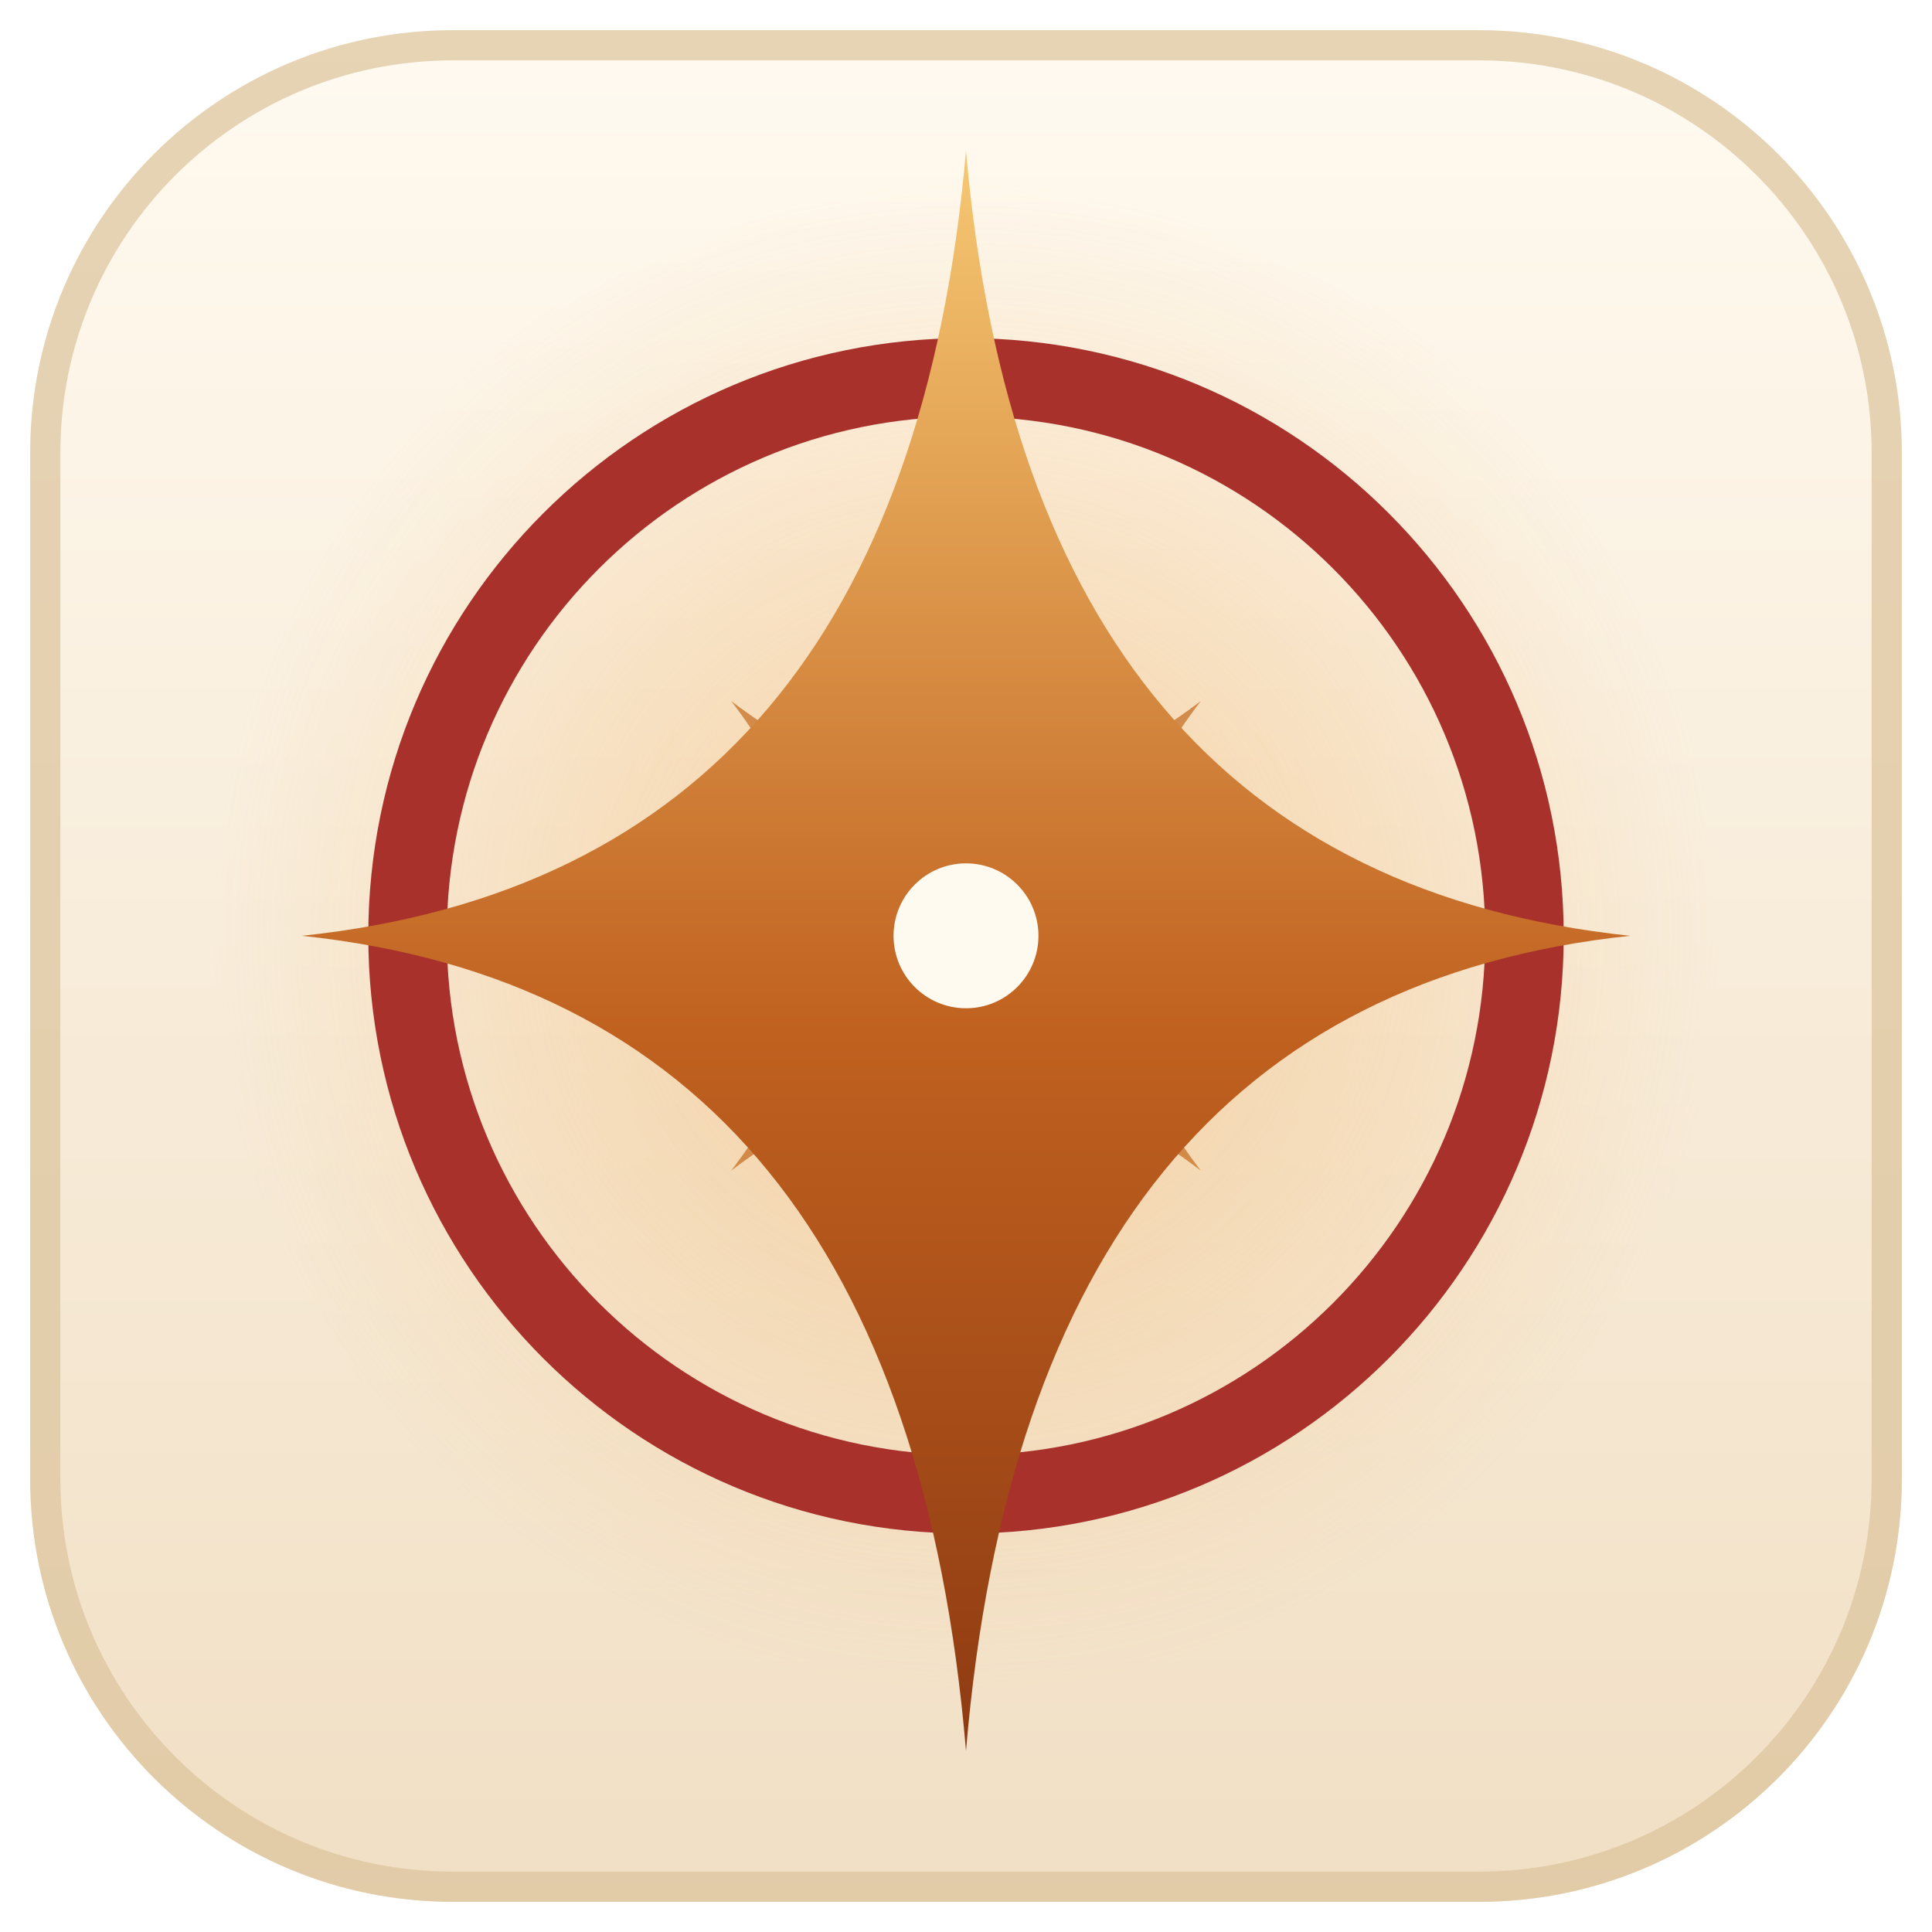
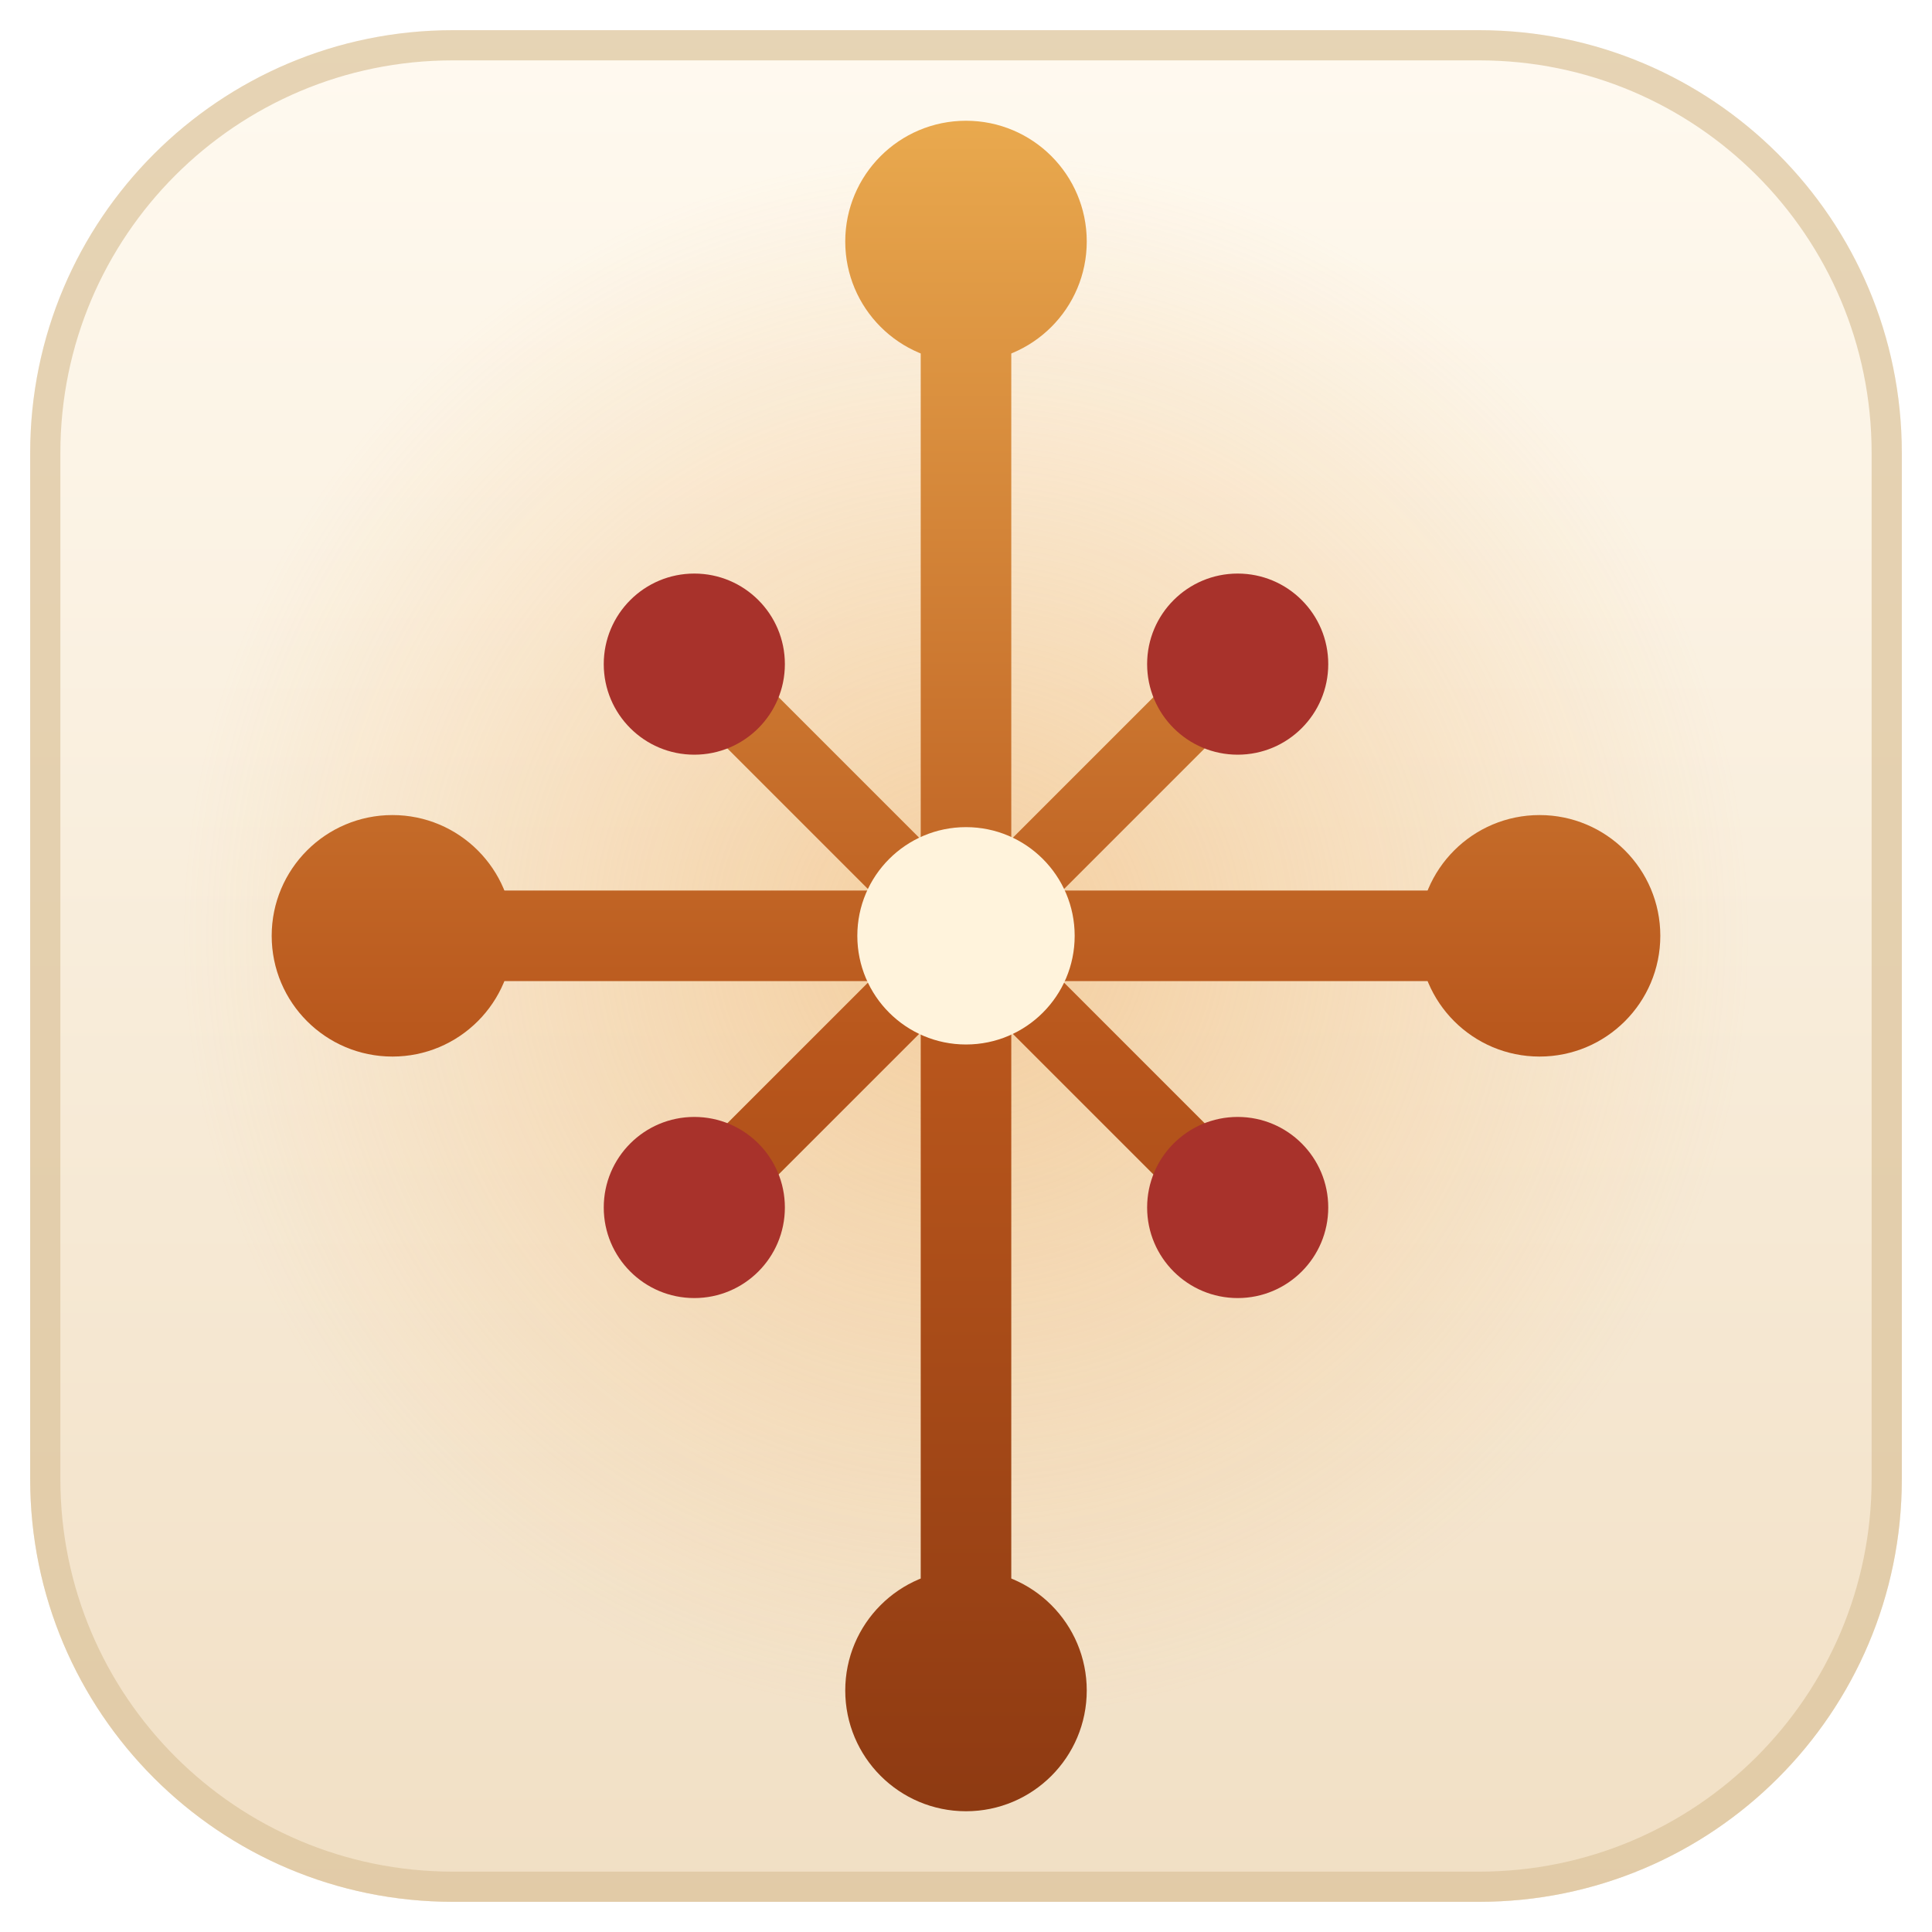
<svg xmlns="http://www.w3.org/2000/svg" viewBox="0 0 64 64">
-   <style>.t0{stop-color:#fffaf0}.t1{stop-color:#f1dfc4}.edge{stroke:#dcc39c}.g0{stop-color:#f0b56e;stop-opacity:0.55}.g1{stop-color:#f0b56e;stop-opacity:0}.ring{stroke:#a8322b}.s0{stop-color:#f6c873}.s1{stop-color:#c0611f}.s2{stop-color:#8e3a12}.rays{fill:#c9772e}.core{fill:#fffaf0}@media (prefers-color-scheme:dark){.t0{stop-color:#2b2219}.t1{stop-color:#120e0a}.edge{stroke:#3d3024}.g0{stop-color:#e5a561;stop-opacity:0.62}.g1{stop-color:#e5a561;stop-opacity:0}.ring{stroke:#c2493c}.s0{stop-color:#fff1d6}.s1{stop-color:#f2c18b}.s2{stop-color:#d88b45}.rays{fill:#f0b56e}.core{fill:#fffaf2}}</style>
+   <style>.t0{stop-color:#fffaf0}.t1{stop-color:#f1dfc4}.edge{stroke:#dcc39c}.g0{stop-color:#f0b56e;stop-opacity:0.55}.g1{stop-color:#f0b56e;stop-opacity:0}.gem{fill:#a8322b}.s0{stop-color:#e9a94e}.s1{stop-color:#b8561c}.s2{stop-color:#8e3a12}.core{fill:#fff3dc}@media (prefers-color-scheme:dark){.t0{stop-color:#2b2219}.t1{stop-color:#120e0a}.edge{stroke:#3d3024}.g0{stop-color:#e5a561;stop-opacity:0.62}.g1{stop-color:#e5a561;stop-opacity:0}.gem{fill:#d0584a}.s0{stop-color:#fff1d6}.s1{stop-color:#f2c18b}.s2{stop-color:#d88b45}.core{fill:#fffaf2}}</style>
  <defs>
    <linearGradient id="t" x1="0" y1="0" x2="0" y2="1">
      <stop offset="0" class="t0" />
      <stop offset="1" class="t1" />
    </linearGradient>
-     <radialGradient id="g" cx="32" cy="31" r="25" gradientUnits="userSpaceOnUse">
+     <radialGradient id="g" cx="32" cy="31" r="26" gradientUnits="userSpaceOnUse">
      <stop offset="0" class="g0" />
      <stop offset="1" class="g1" />
    </radialGradient>
-     <linearGradient id="s" x1="0" y1="5" x2="0" y2="58" gradientUnits="userSpaceOnUse">
+     <linearGradient id="s" x1="0" y1="4" x2="0" y2="60" gradientUnits="userSpaceOnUse">
      <stop offset="0" class="s0" />
      <stop offset=".55" class="s1" />
      <stop offset="1" class="s2" />
    </linearGradient>
  </defs>
  <rect x="1" y="1" width="62" height="62" rx="14" fill="url(#t)" />
  <rect x="1.5" y="1.5" width="61" height="61" rx="13.5" fill="none" class="edge" stroke-width="1" stroke-opacity=".7" />
  <g transform="translate(32 32) scale(1) translate(-32 -32)">
-     <circle cx="32" cy="31" r="25" fill="url(#g)" />
-     <circle cx="32" cy="31" r="18.5" fill="none" class="ring" stroke-width="2.6" />
-     <path class="rays" opacity=".8" transform="rotate(45 32 31)" d="M32 20Q33.3 29.7 43 31Q33.3 32.3 32 42Q30.7 32.3 21 31Q30.7 29.7 32 20Z" />
-     <path fill="url(#s)" d="M32 5Q34.1 28.9 54 31Q34.1 33.1 32 58Q29.9 33.1 10 31Q29.9 28.9 32 5Z" />
-     <circle class="core" cx="32" cy="31" r="2.4" />
+     <circle cx="32" cy="31" r="26" fill="url(#g)" />
+     <g stroke="url(#s)" stroke-width="3" stroke-linecap="round">
+       <line x1="32" y1="8" x2="32" y2="56" />
+       <line x1="13" y1="31" x2="51" y2="31" />
+       <g stroke-width="2.4">
+         <line x1="23" y1="22" x2="41" y2="40" />
+         <line x1="23" y1="40" x2="41" y2="22" />
+       </g>
+     </g>
+     <circle fill="url(#s)" cx="32" cy="8" r="4" />
+     <circle fill="url(#s)" cx="32" cy="56" r="4" />
+     <circle fill="url(#s)" cx="13" cy="31" r="4" />
+     <circle fill="url(#s)" cx="51" cy="31" r="4" />
+     <circle class="gem" cx="23" cy="22" r="3" />
+     <circle class="gem" cx="41" cy="22" r="3" />
+     <circle class="gem" cx="23" cy="40" r="3" />
+     <circle class="gem" cx="41" cy="40" r="3" />
+     <circle class="core" cx="32" cy="31" r="3.6" />
  </g>
</svg>
